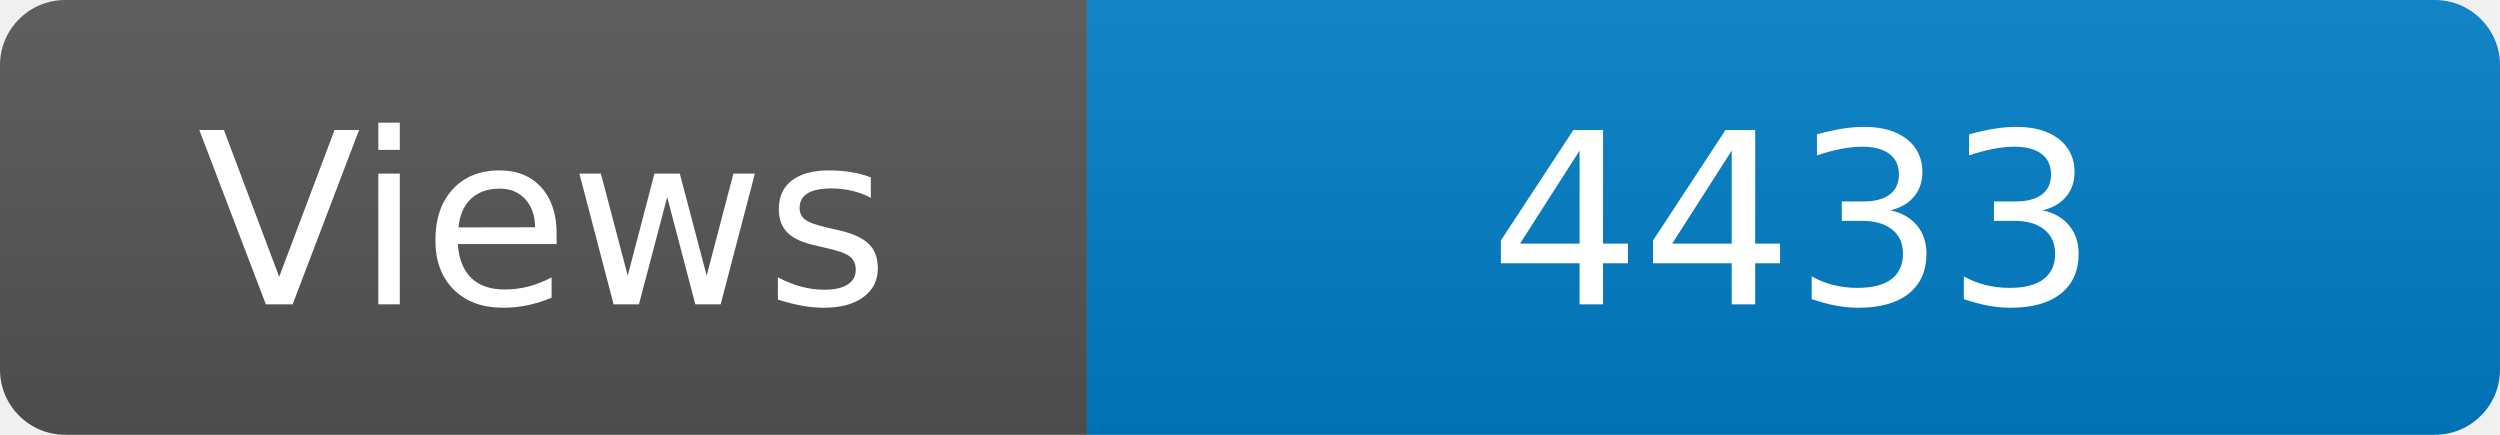
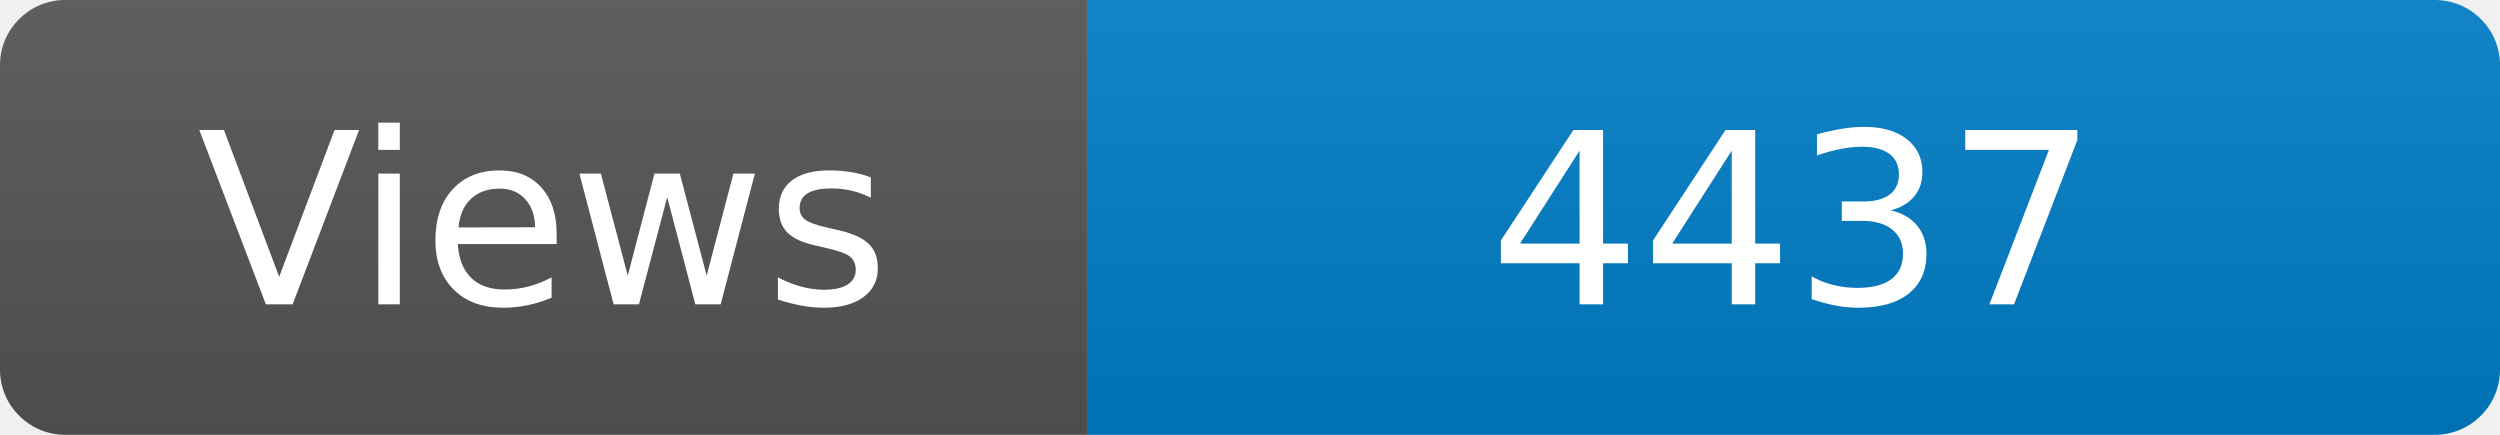
<svg xmlns="http://www.w3.org/2000/svg" width="115" height="20" role="img" aria-label="Maintained?: yes">
  <linearGradient id="s" x2="0" y2="100%">
    <stop offset="0" stop-color="#bbb" stop-opacity=".1" />
    <stop offset="1" stop-opacity=".1" />
  </linearGradient>
  <clipPath id="r">
    <rect width="115" height="20" rx="3" fill="#fff" />
  </clipPath>
  <g clip-path="url(#r)">
    <rect width="50" height="20" fill="#555" />
    <rect x="50" width="160" height="20" fill="#007ec6" />
    <rect width="115" height="20" fill="url(#s)" />
  </g>
  <g fill="#fff" text-anchor="middle" font-family="Verdana,Geneva,DejaVu Sans,sans-serif" font-size="110">
    <text x="250" y="140" transform="scale(.1)" fill="#fff">Views</text>
-     <text x="825" y="140" transform="scale(.1)" fill="#fff">4433</text>
+     <text x="825" y="140" transform="scale(.1)" fill="#fff">4437</text>
  </g>
</svg>
